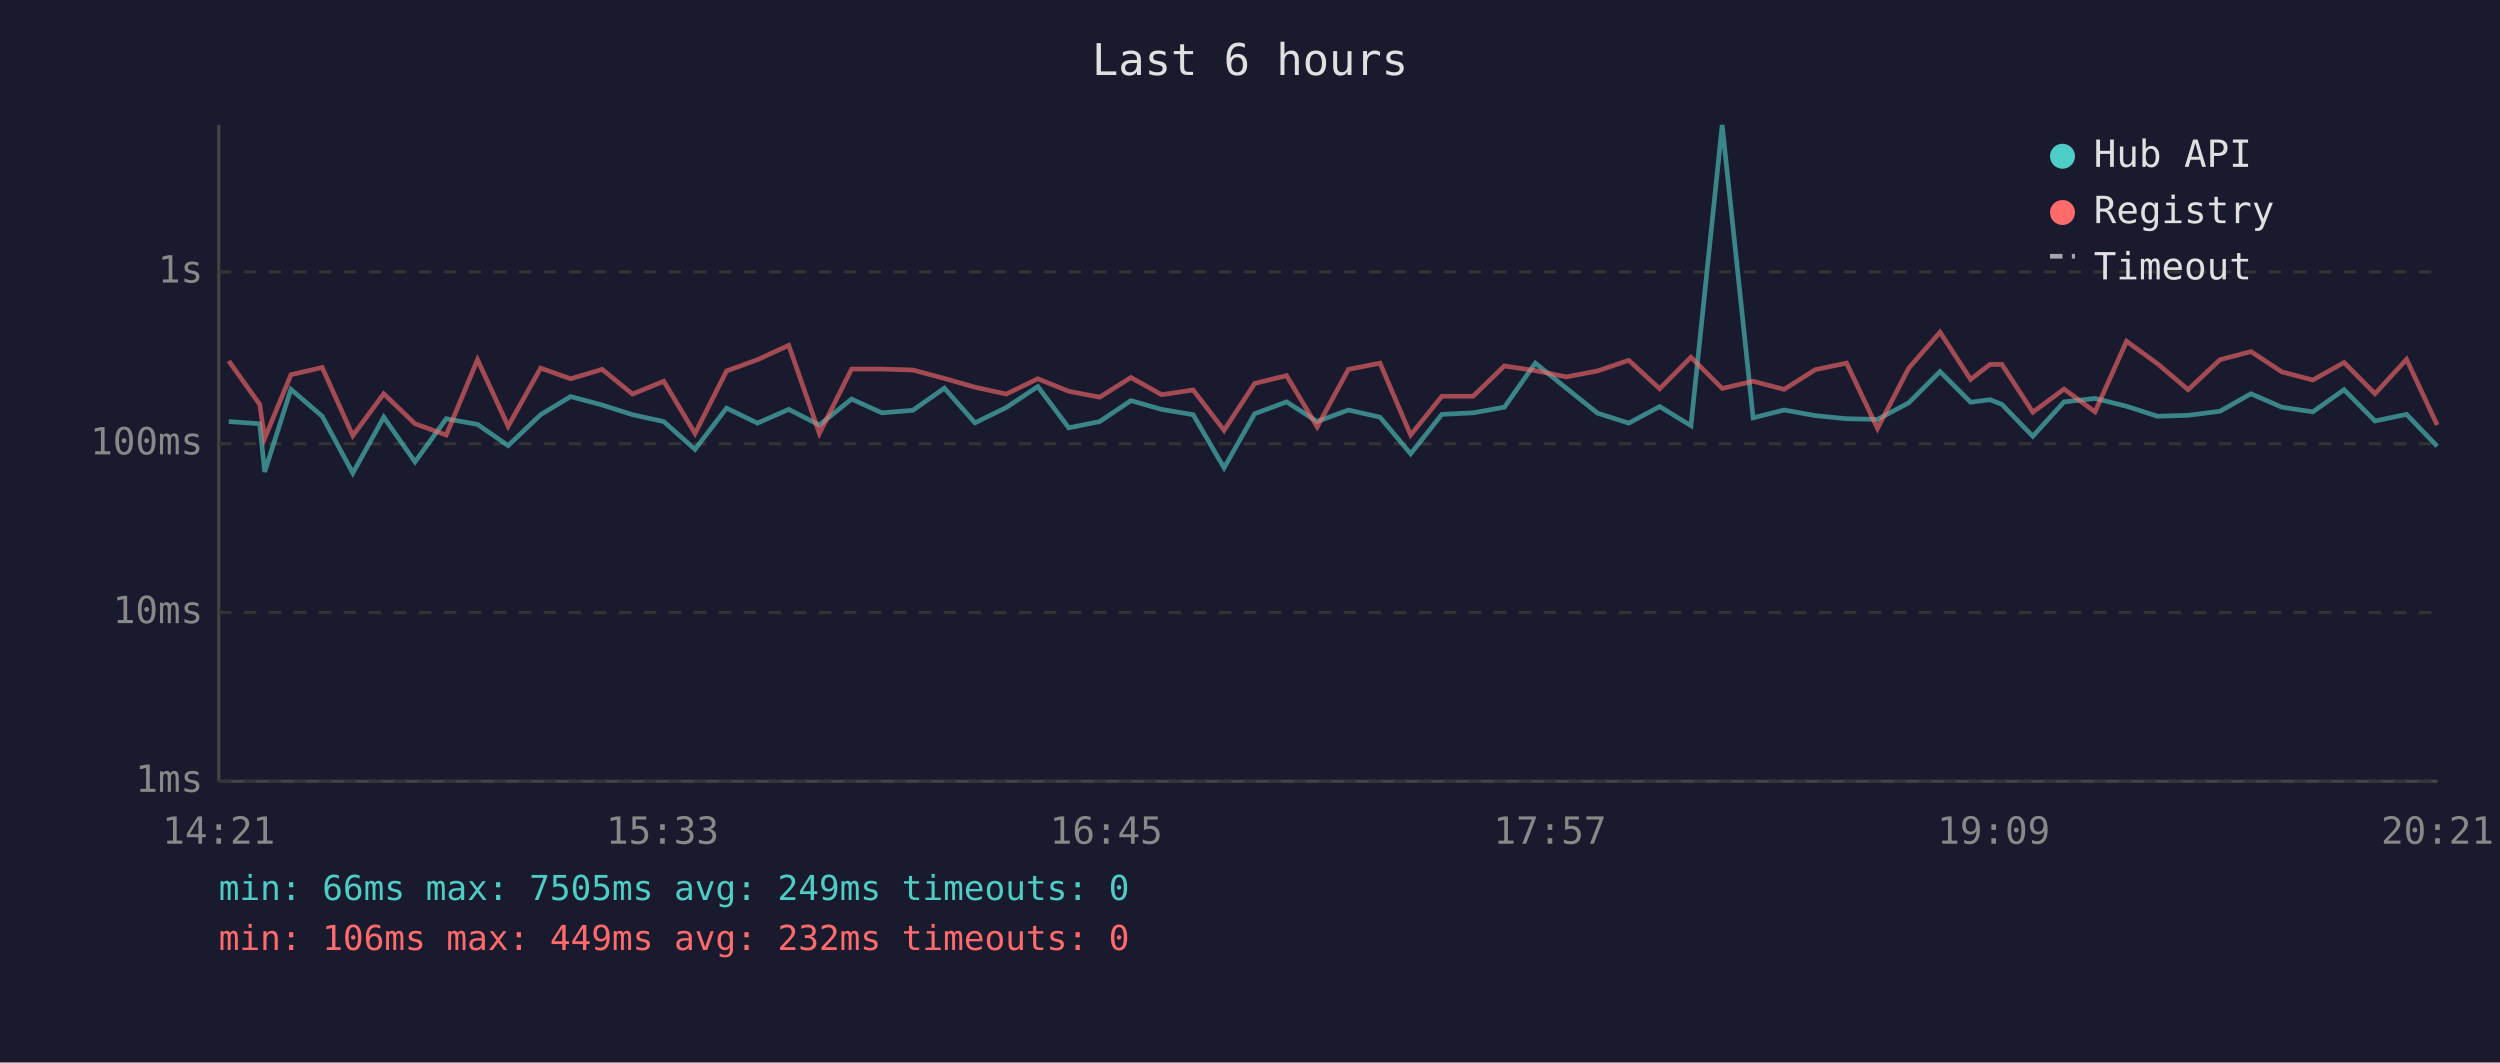
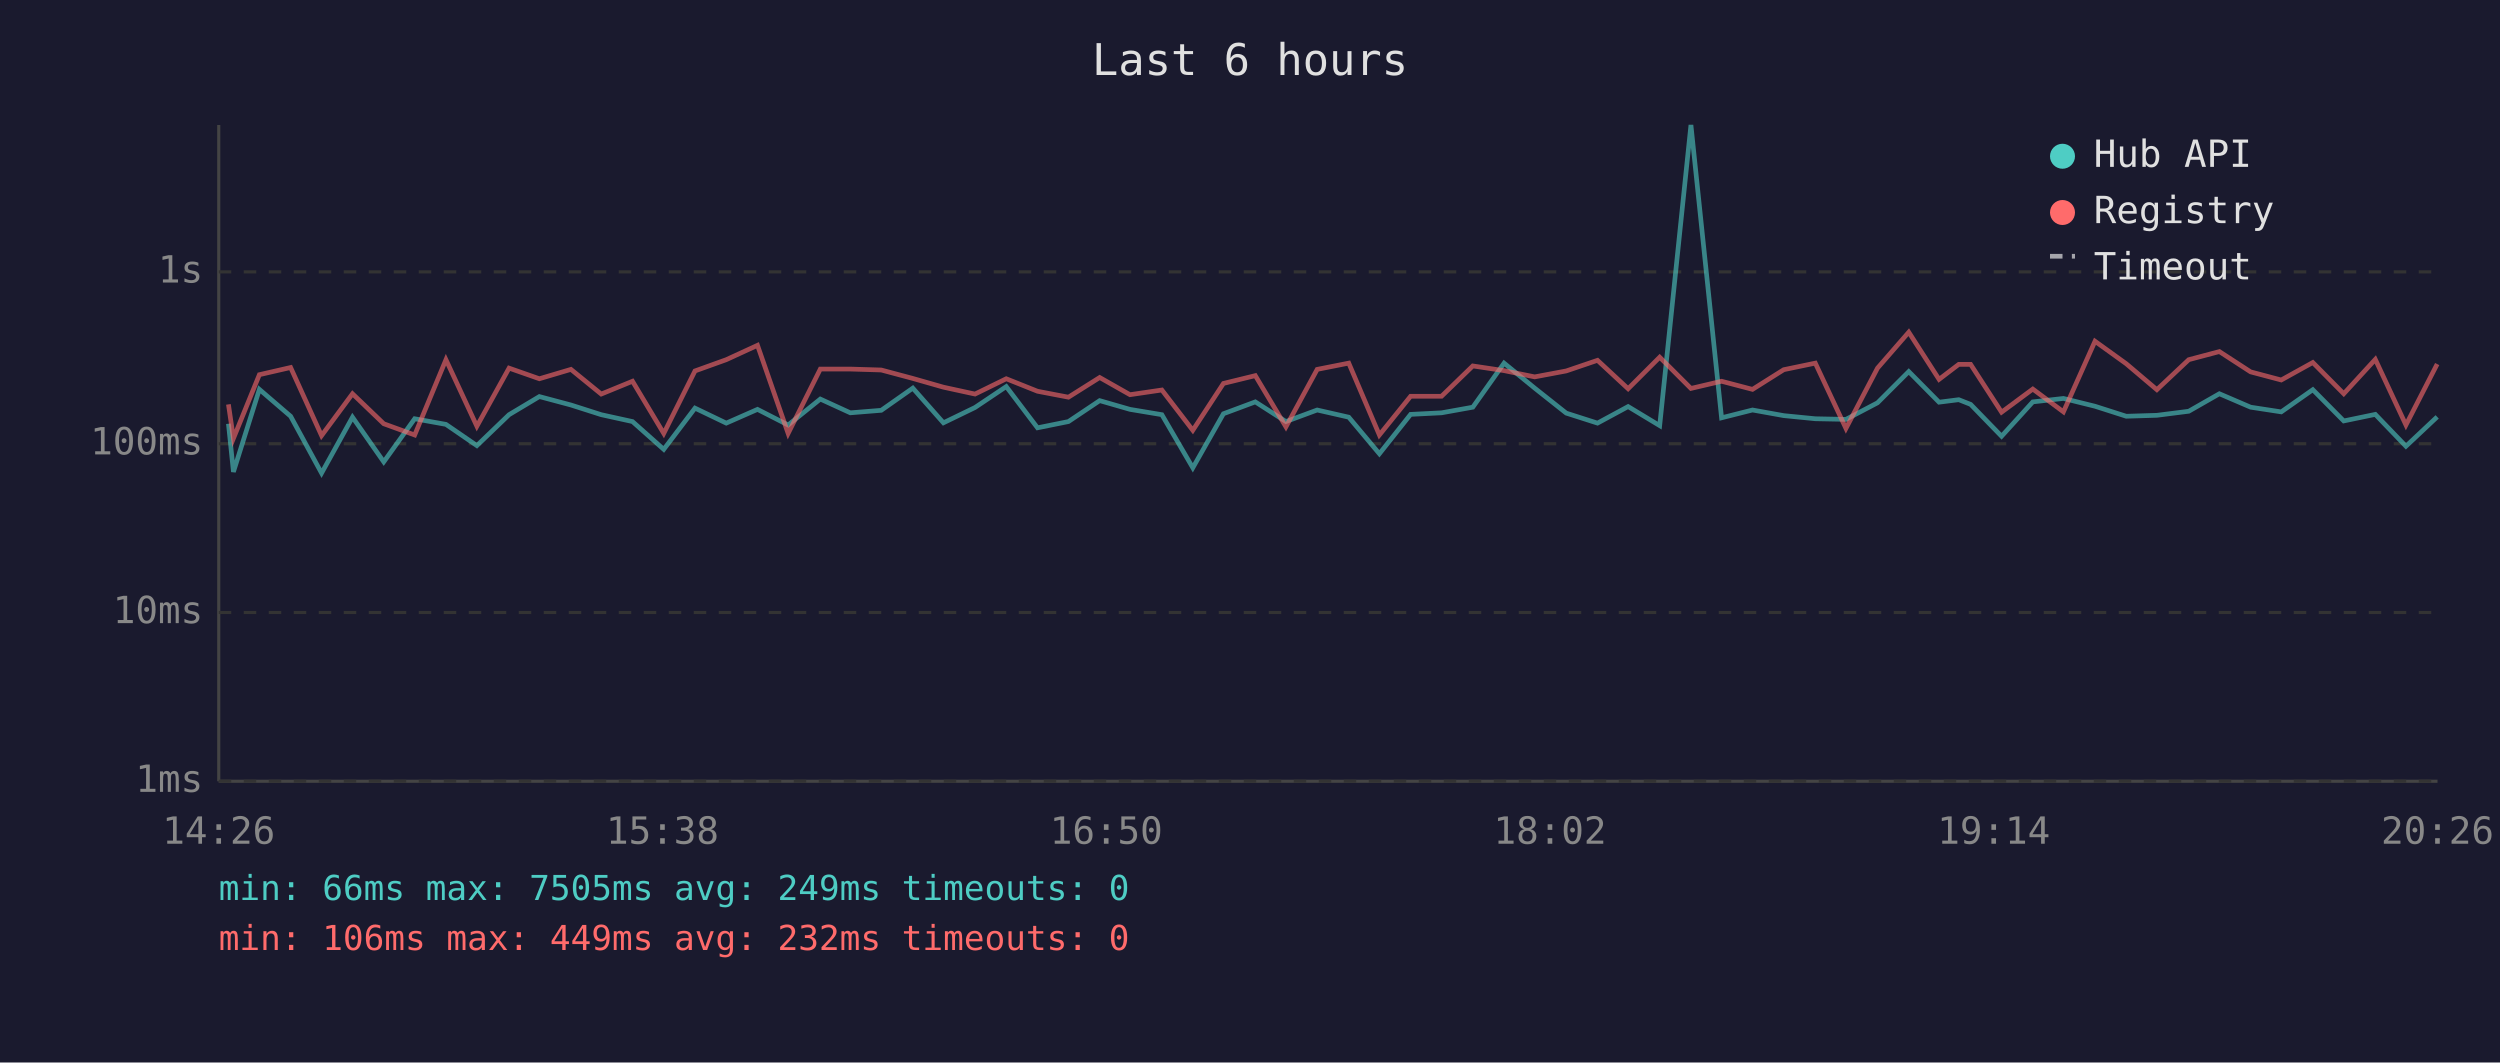
<svg xmlns="http://www.w3.org/2000/svg" viewBox="0 0 800 340" font-family="monospace" font-size="12">
  <rect width="800" height="340" fill="#1a1a2e" />
  <text x="400" y="24" fill="#e0e0e0" font-size="14" text-anchor="middle">Last 6 hours</text>
  <line x1="70" y1="40" x2="70" y2="250" stroke="#444" stroke-width="1" />
  <line x1="70" y1="250" x2="780" y2="250" stroke="#444" stroke-width="1" />
  <line x1="70" y1="250" x2="780" y2="250" stroke="#333" stroke-width="1" stroke-dasharray="4" />
  <text x="65" y="250" fill="#888" text-anchor="end" dominant-baseline="middle">1ms</text>
  <line x1="70" y1="196" x2="780" y2="196" stroke="#333" stroke-width="1" stroke-dasharray="4" />
  <text x="65" y="196" fill="#888" text-anchor="end" dominant-baseline="middle">10ms</text>
  <line x1="70" y1="142" x2="780" y2="142" stroke="#333" stroke-width="1" stroke-dasharray="4" />
  <text x="65" y="142" fill="#888" text-anchor="end" dominant-baseline="middle">100ms</text>
  <line x1="70" y1="87" x2="780" y2="87" stroke="#333" stroke-width="1" stroke-dasharray="4" />
  <text x="65" y="87" fill="#888" text-anchor="end" dominant-baseline="middle">1s</text>
-   <text x="70" y="270" fill="#888" text-anchor="middle">14:21</text>
-   <text x="212" y="270" fill="#888" text-anchor="middle">15:33</text>
-   <text x="354" y="270" fill="#888" text-anchor="middle">16:45</text>
-   <text x="496" y="270" fill="#888" text-anchor="middle">17:57</text>
-   <text x="638" y="270" fill="#888" text-anchor="middle">19:09</text>
-   <text x="780" y="270" fill="#888" text-anchor="middle">20:21</text>
-   <polyline points="73.2,134.9 83.1,135.6 84.7,151.0 93.1,124.6 103.1,133.2 112.9,151.4 122.8,133.5 132.8,147.8 142.8,134.0 152.8,135.8 162.6,142.6 173.0,132.7 182.6,126.9 192.7,129.6 202.4,132.7 212.4,134.9 222.4,143.8 232.5,130.6 242.4,135.4 252.4,131.0 262.2,136.0 272.5,127.7 282.2,132.1 292.1,131.3 302.2,124.2 312.0,135.3 322.0,130.4 332.1,123.7 342.0,136.9 351.9,134.9 361.9,128.2 371.7,131.0 381.8,132.7 391.7,149.7 401.5,132.4 411.7,128.6 421.5,134.9 431.5,131.2 441.6,133.5 451.4,145.2 461.4,132.6 471.4,132.1 481.4,130.3 491.3,116.2 501.2,124.2 511.2,132.2 521.2,135.4 531.1,130.1 541.1,136.2 551.1,40.0 561.0,133.7 570.9,131.2 580.9,133.0 590.9,134.0 600.8,134.2 610.8,128.9 620.8,118.9 630.6,128.7 636.8,127.9 640.6,129.4 650.5,139.6 660.5,128.6 670.4,127.5 680.5,130.0 690.4,133.2 700.2,132.9 710.4,131.6 720.3,126.0 730.2,130.3 740.1,131.8 750.1,124.7 760.0,134.7 770.1,132.6 779.9,142.8" fill="none" stroke="#4ecdc4" stroke-width="1.5" opacity="0.6" />
-   <polyline points="73.2,115.5 83.1,129.4 84.7,140.3 93.1,119.9 103.1,117.6 112.9,139.4 122.8,126.0 132.8,135.6 142.8,139.2 152.8,115.1 162.6,136.4 173.0,117.8 182.6,121.2 192.7,118.2 202.4,126.1 212.4,122.0 222.4,138.7 232.5,118.7 242.4,115.1 252.4,110.5 262.2,138.7 272.5,118.1 282.2,118.1 292.1,118.4 302.2,121.1 312.0,123.9 322.0,126.1 332.1,121.2 342.0,125.2 351.9,127.1 361.9,120.8 371.7,126.3 381.8,124.8 391.7,137.7 401.5,122.7 411.7,120.2 421.5,136.6 431.5,118.2 441.6,116.2 451.4,139.2 461.4,126.8 471.4,126.8 481.4,117.1 491.3,118.6 501.2,120.6 511.2,118.7 521.2,115.3 531.1,124.4 541.1,114.3 551.1,124.3 561.0,122.0 570.9,124.6 580.9,118.3 590.9,116.2 600.8,137.1 610.8,117.8 620.8,106.3 630.6,121.4 636.8,116.6 640.6,116.6 650.5,131.9 660.5,124.5 670.4,131.8 680.5,109.2 690.4,116.4 700.2,124.7 710.4,115.1 720.3,112.5 730.2,119.0 740.1,121.6 750.1,116.0 760.0,126.0 770.1,115.0 779.9,136.0" fill="none" stroke="#ff6b6b" stroke-width="1.5" opacity="0.6" />
+   <text x="70" y="270" fill="#888" text-anchor="middle">14:26</text>
+   <text x="212" y="270" fill="#888" text-anchor="middle">15:38</text>
+   <text x="354" y="270" fill="#888" text-anchor="middle">16:50</text>
+   <text x="496" y="270" fill="#888" text-anchor="middle">18:02</text>
+   <text x="638" y="270" fill="#888" text-anchor="middle">19:14</text>
+   <text x="780" y="270" fill="#888" text-anchor="middle">20:26</text>
+   <polyline points="73.1,135.6 74.7,151.0 83.0,124.6 93.0,133.2 102.9,151.4 112.8,133.5 122.8,147.8 132.7,134.0 142.7,135.8 152.6,142.6 162.9,132.7 172.6,126.9 182.7,129.6 192.4,132.7 202.4,134.9 212.4,143.8 222.4,130.6 232.4,135.4 242.4,131.0 252.2,136.0 262.5,127.7 272.1,132.1 282.0,131.3 292.1,124.2 301.9,135.3 312.0,130.4 322.0,123.7 332.0,136.9 341.9,134.9 351.9,128.2 361.6,131.0 371.8,132.7 381.7,149.7 391.5,132.4 401.7,128.6 411.5,134.9 421.5,131.2 431.6,133.5 441.4,145.2 451.4,132.6 461.3,132.1 471.3,130.3 481.3,116.2 491.1,124.2 501.2,132.2 511.2,135.4 521.0,130.1 531.1,136.2 541.1,40.0 550.9,133.7 560.8,131.2 570.8,133.0 580.9,134.0 590.7,134.2 600.8,128.9 610.8,118.9 620.5,128.7 626.8,127.9 630.6,129.4 640.5,139.6 650.5,128.6 660.3,127.5 670.4,130.0 680.4,133.2 690.2,132.9 700.4,131.6 710.2,126.0 720.2,130.3 730.0,131.8 740.1,124.7 750.0,134.7 760.1,132.6 769.9,142.8 779.9,133.4" fill="none" stroke="#4ecdc4" stroke-width="1.5" opacity="0.6" />
+   <polyline points="73.1,129.4 74.7,140.3 83.0,119.9 93.0,117.6 102.9,139.4 112.8,126.0 122.8,135.6 132.7,139.2 142.7,115.1 152.6,136.4 162.9,117.8 172.6,121.2 182.7,118.2 192.4,126.1 202.4,122.0 212.4,138.7 222.4,118.7 232.4,115.1 242.4,110.5 252.2,138.7 262.5,118.1 272.1,118.1 282.0,118.4 292.1,121.1 301.9,123.9 312.0,126.1 322.0,121.2 332.0,125.2 341.9,127.1 351.9,120.8 361.6,126.3 371.8,124.8 381.7,137.7 391.5,122.7 401.7,120.2 411.5,136.6 421.5,118.2 431.6,116.2 441.4,139.2 451.4,126.8 461.3,126.8 471.3,117.1 481.3,118.6 491.1,120.6 501.2,118.7 511.2,115.3 521.0,124.4 531.1,114.3 541.1,124.3 550.9,122.0 560.8,124.6 570.8,118.3 580.9,116.2 590.7,137.1 600.8,117.8 610.8,106.3 620.5,121.4 626.8,116.6 630.6,116.6 640.5,131.9 650.5,124.5 660.3,131.8 670.4,109.2 680.4,116.4 690.2,124.7 700.4,115.1 710.2,112.5 720.2,119.0 730.0,121.6 740.1,116.0 750.0,126.0 760.1,115.0 769.9,136.0 779.9,116.5" fill="none" stroke="#ff6b6b" stroke-width="1.5" opacity="0.6" />
  <circle cx="660" cy="50" r="4" fill="#4ecdc4" />
  <text x="670" y="50" fill="#e0e0e0" dominant-baseline="middle">Hub API</text>
  <circle cx="660" cy="68" r="4" fill="#ff6b6b" />
  <text x="670" y="68" fill="#e0e0e0" dominant-baseline="middle">Registry</text>
  <line x1="656" y1="82" x2="664" y2="82" stroke="#e0e0e0" stroke-width="1.5" stroke-dasharray="4,3" opacity="0.7" />
  <text x="670" y="86" fill="#e0e0e0" dominant-baseline="middle">Timeout</text>
  <text x="70" y="288" fill="#4ecdc4" font-size="11">min: 66ms  max: 7505ms  avg: 249ms  timeouts: 0</text>
  <text x="70" y="304" fill="#ff6b6b" font-size="11">min: 106ms  max: 449ms  avg: 232ms  timeouts: 0</text>
</svg>
